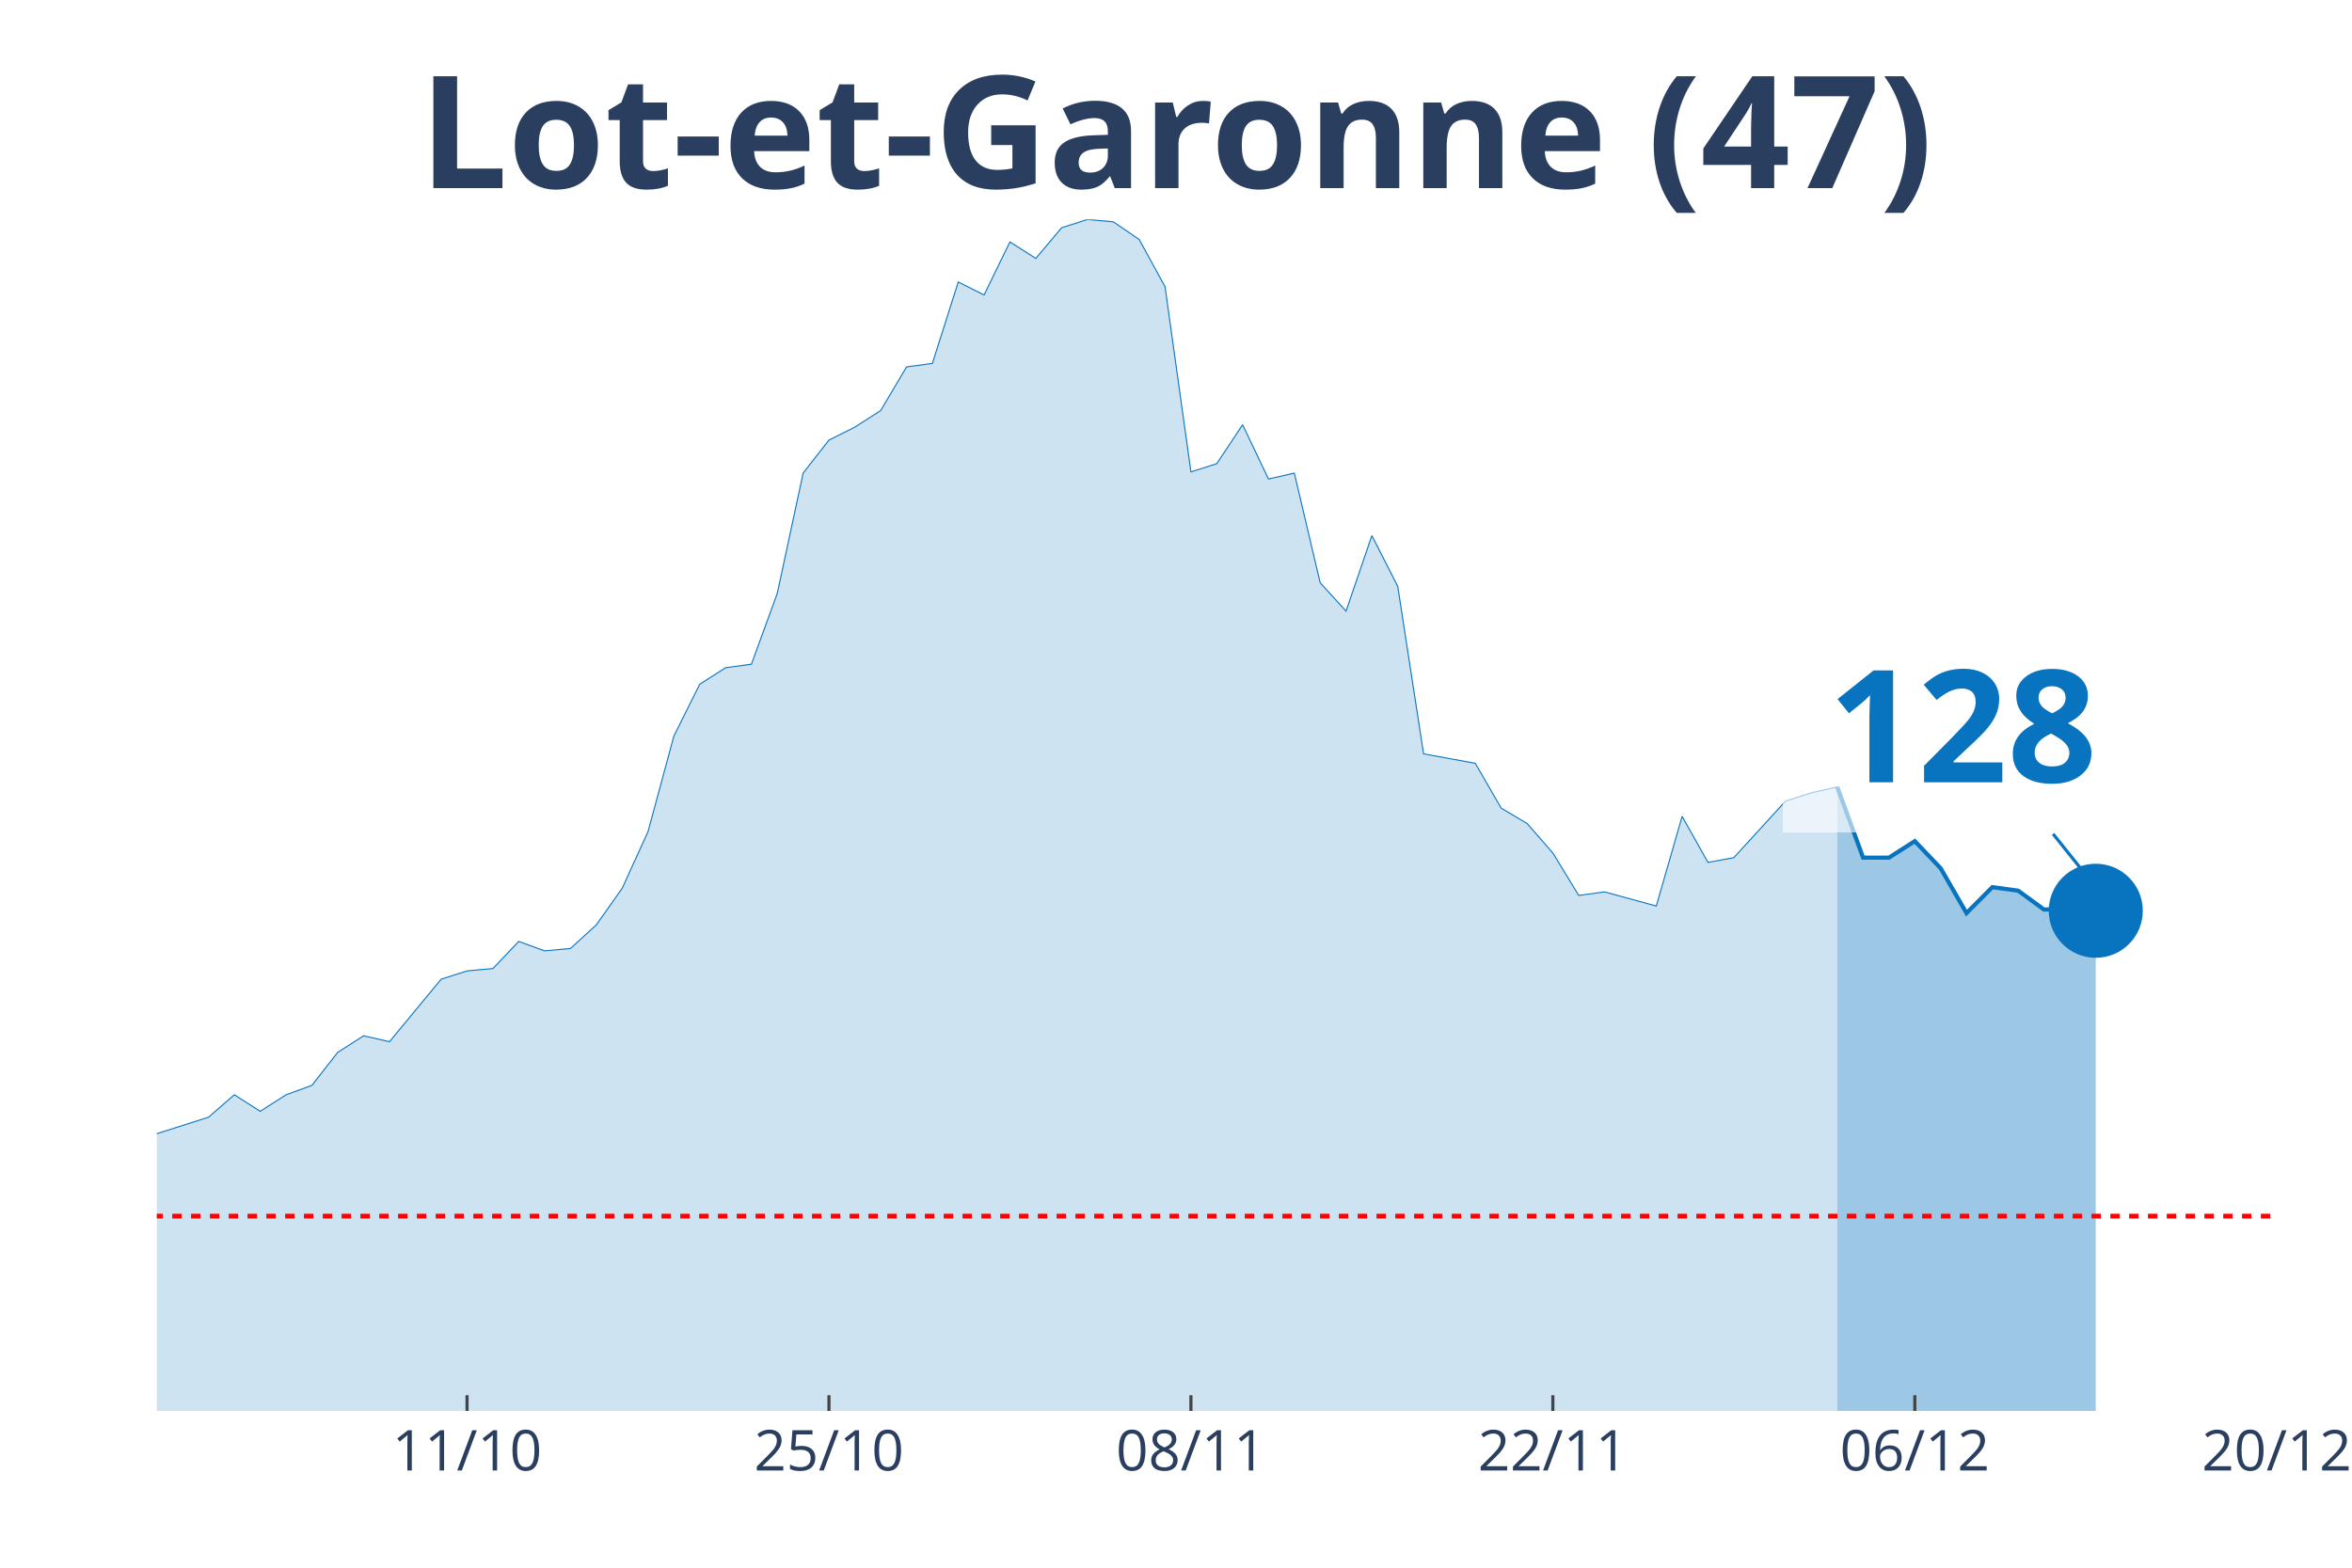
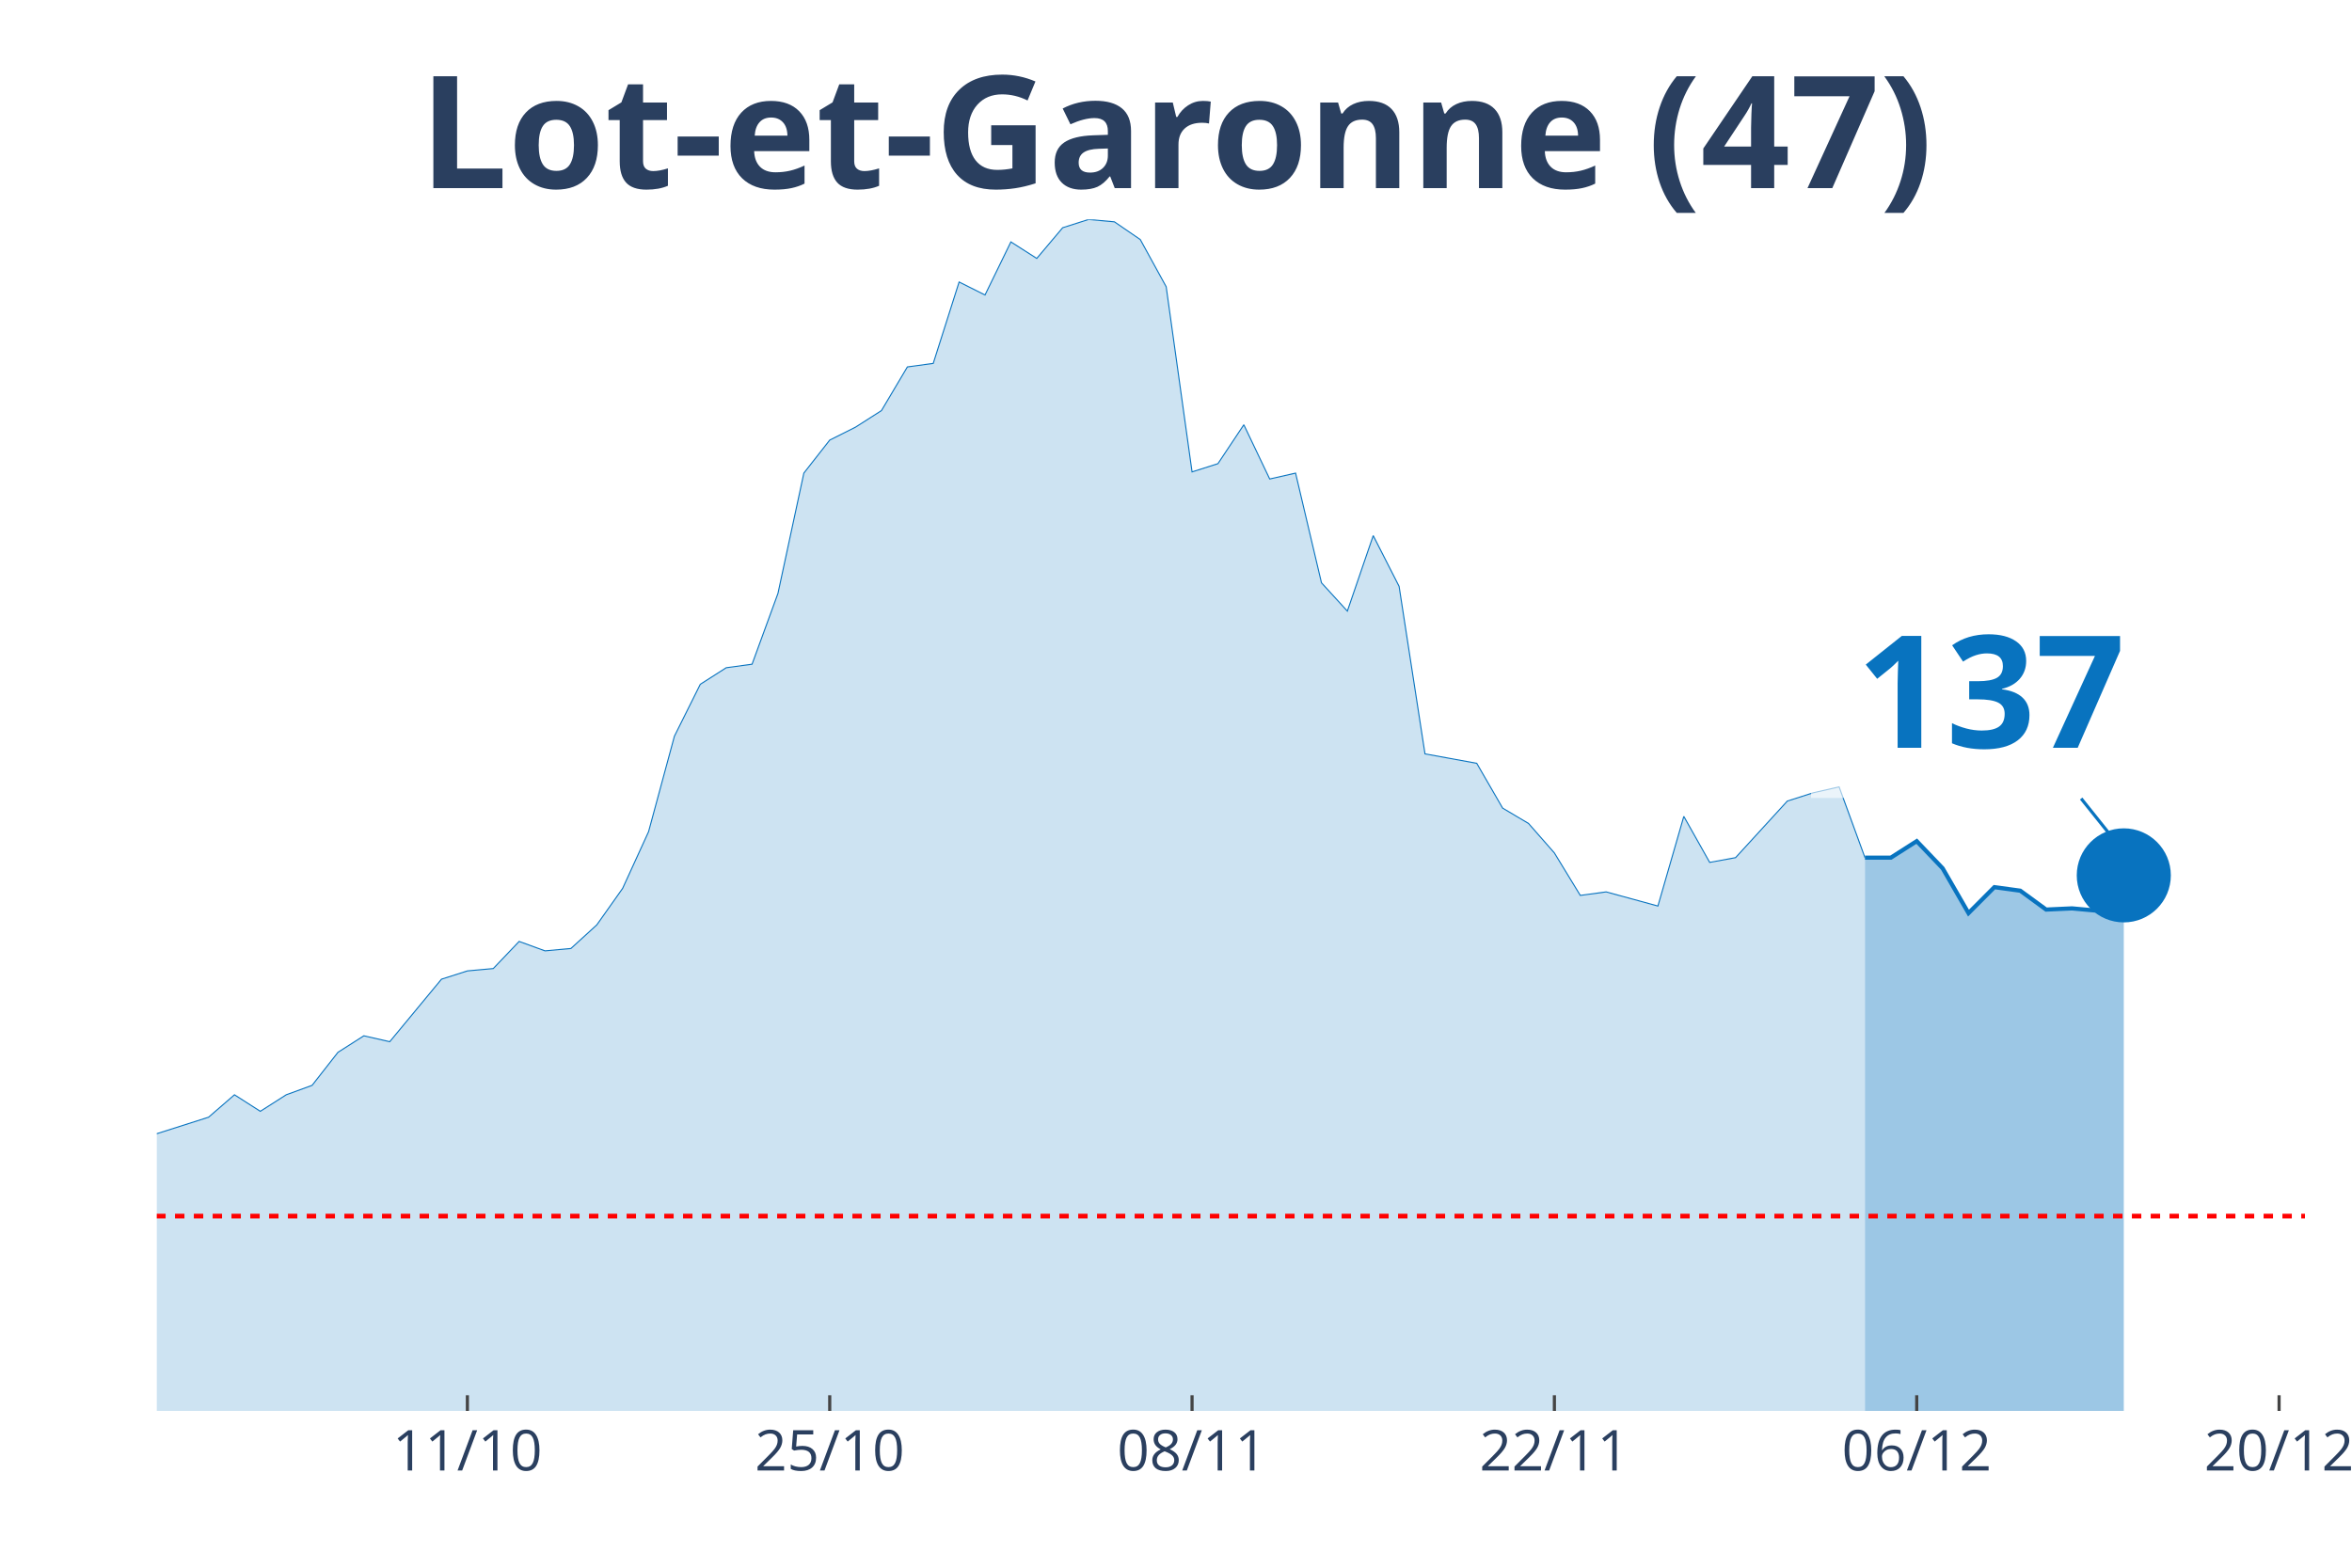
<svg xmlns="http://www.w3.org/2000/svg" class="main-svg" width="1125" height="750" style="" viewBox="0 0 750 500">
  <rect x="0" y="0" width="750" height="500" style="fill: rgb(0, 0, 0); fill-opacity: 0;" />
-   <defs id="defs-a3bba9">
+   <defs id="defs-c42052">
    <g class="clips">
-       <clipPath id="clipa3bba9xyplot" class="plotclip">
-         <rect width="676" height="380" />
+       <clipPath id="clipc42052xyplot" class="plotclip">
+         <rect width="685" height="380" />
      </clipPath>
-       <clipPath class="axesclip" id="clipa3bba9x">
-         <rect x="50" y="0" width="676" height="500" />
+       <clipPath class="axesclip" id="clipc42052x">
+         <rect x="50" y="0" width="685" height="500" />
      </clipPath>
-       <clipPath class="axesclip" id="clipa3bba9y">
+       <clipPath class="axesclip" id="clipc42052y">
        <rect x="0" y="70" width="750" height="380" />
      </clipPath>
-       <clipPath class="axesclip" id="clipa3bba9xy">
-         <rect x="50" y="70" width="676" height="380" />
+       <clipPath class="axesclip" id="clipc42052xy">
+         <rect x="50" y="70" width="685" height="380" />
      </clipPath>
    </g>
    <g class="gradients" />
  </defs>
  <g class="bglayer">
-     <rect class="bg" x="50" y="70" width="676" height="380" style="fill: rgb(0, 0, 0); fill-opacity: 0; stroke-width: 0;" />
+     <rect class="bg" x="50" y="70" width="685" height="380" style="fill: rgb(0, 0, 0); fill-opacity: 0; stroke-width: 0;" />
  </g>
  <g class="layer-below">
    <g class="imagelayer" />
    <g class="shapelayer" />
  </g>
  <g class="cartesianlayer">
    <g class="subplot xy">
      <g class="layer-subplot">
        <g class="shapelayer" />
        <g class="imagelayer" />
      </g>
      <g class="gridlayer">
        <g class="x">
-           <path class="xgrid crisp" transform="translate(148.93,0)" d="M0,70v380" style="stroke: rgb(255, 255, 255); stroke-opacity: 1; stroke-width: 1px;" />
-           <path class="xgrid crisp" transform="translate(264.34,0)" d="M0,70v380" style="stroke: rgb(255, 255, 255); stroke-opacity: 1; stroke-width: 1px;" />
-           <path class="xgrid crisp" transform="translate(379.76,0)" d="M0,70v380" style="stroke: rgb(255, 255, 255); stroke-opacity: 1; stroke-width: 1px;" />
-           <path class="xgrid crisp" transform="translate(495.17,0)" d="M0,70v380" style="stroke: rgb(255, 255, 255); stroke-opacity: 1; stroke-width: 1px;" />
-           <path class="xgrid crisp" transform="translate(610.59,0)" d="M0,70v380" style="stroke: rgb(255, 255, 255); stroke-opacity: 1; stroke-width: 1px;" />
+           <path class="xgrid crisp" transform="translate(149.04,0)" d="M0,70v380" style="stroke: rgb(255, 255, 255); stroke-opacity: 1; stroke-width: 1px;" />
+           <path class="xgrid crisp" transform="translate(264.58,0)" d="M0,70v380" style="stroke: rgb(255, 255, 255); stroke-opacity: 1; stroke-width: 1px;" />
+           <path class="xgrid crisp" transform="translate(380.12,0)" d="M0,70v380" style="stroke: rgb(255, 255, 255); stroke-opacity: 1; stroke-width: 1px;" />
+           <path class="xgrid crisp" transform="translate(495.66,0)" d="M0,70v380" style="stroke: rgb(255, 255, 255); stroke-opacity: 1; stroke-width: 1px;" />
+           <path class="xgrid crisp" transform="translate(611.2,0)" d="M0,70v380" style="stroke: rgb(255, 255, 255); stroke-opacity: 1; stroke-width: 1px;" />
+           <path class="xgrid crisp" transform="translate(726.75,0)" d="M0,70v380" style="stroke: rgb(255, 255, 255); stroke-opacity: 1; stroke-width: 1px;" />
        </g>
        <g class="y" />
      </g>
      <g class="zerolinelayer" />
      <path class="xlines-below" />
      <path class="ylines-below" />
      <g class="overlines-below" />
      <g class="xaxislayer-below" />
      <g class="yaxislayer-below" />
      <g class="overaxes-below" />
-       <g class="plot" transform="translate(50, 70)" clip-path="url('#clipa3bba9xyplot')">
+       <g class="plot" transform="translate(50, 70)" clip-path="url('#clipc42052xyplot')">
        <g class="scatterlayer mlayer">
-           <g class="trace scatter traced03a80" style="stroke-miterlimit: 2;">
+           <g class="trace scatter tracea9ac44" style="stroke-miterlimit: 2;">
            <g class="fills">
              <g>
-                 <path class="js-fill" d="M535.85,380L-1121.17,380L-1121.17,377.74L-486.39,374.73L-478.15,373.6L-428.68,370.59L-420.44,369.84L-395.71,369.09L-387.46,369.09L-370.98,361.56L-362.73,355.54L-346.24,346.14L-338,338.99L-329.76,338.61L-321.51,328.46L-296.78,317.17L-288.54,319.43L-280.29,322.44L-272.05,320.55L-263.8,322.44L-255.56,318.3L-239.07,309.64L-230.83,299.86L-222.59,297.98L-214.34,299.86L-197.85,294.97L-189.61,296.85L-148.39,302.12L-140.15,309.27L-123.66,308.51L-115.41,312.28L-107.17,310.4L-98.93,311.52L-90.68,305.88L-82.44,296.1L-74.2,299.11L-65.95,298.73L-57.71,297.98L-49.46,300.24L-41.22,299.86L-32.98,300.61L-24.73,299.11L-16.49,296.1L-8.24,293.09L0,291.58L16.49,286.32L24.73,279.17L32.98,284.44L41.22,279.17L49.46,276.16L57.71,265.62L65.95,260.36L74.2,262.24L90.68,242.3L98.93,239.66L107.17,238.91L115.41,230.26L123.66,233.27L131.9,232.51L140.15,224.99L148.39,213.33L156.63,195.27L164.88,164.79L173.12,148.24L181.37,142.97L189.61,141.84L197.85,119.27L206.1,80.89L214.34,70.36L222.59,66.22L230.83,60.95L239.07,47.03L247.32,45.9L255.56,19.94L263.8,24.08L272.05,7.15L280.29,12.42L288.54,2.63L296.78,0L305.02,0.75L313.27,6.4L321.51,21.45L329.76,80.51L338,77.88L346.24,65.47L354.49,82.77L362.73,80.89L370.98,115.88L379.22,124.91L387.46,100.83L395.71,117.01L403.95,170.44L412.2,171.94L420.44,173.45L428.68,187.74L436.93,192.63L445.17,202.04L453.41,215.58L461.66,214.46L478.15,218.97L486.39,190.38L494.63,205.05L502.88,203.54L519.37,185.49L527.61,182.85L535.85,180.97" style="fill: rgb(8, 115, 191); fill-opacity: 0.2; stroke-width: 0;" />
+                 <path class="js-fill" d="M544.7,380L-1122.41,380L-1122.41,377.74L-486.93,374.73L-478.67,373.6L-429.16,370.59L-420.9,369.84L-396.14,369.09L-387.89,369.09L-371.39,361.56L-363.13,355.54L-346.63,346.14L-338.37,338.99L-330.12,338.61L-321.87,328.46L-297.11,317.17L-288.86,319.43L-280.6,322.44L-272.35,320.55L-264.1,322.44L-255.84,318.3L-239.34,309.64L-231.08,299.86L-222.83,297.98L-214.58,299.86L-198.07,294.97L-189.82,296.85L-148.55,302.12L-140.3,309.27L-123.8,308.51L-115.54,312.28L-107.29,310.4L-99.04,311.52L-90.78,305.88L-82.53,296.1L-74.28,299.11L-66.02,298.73L-57.77,297.98L-49.52,300.24L-41.27,299.86L-33.01,300.61L-24.76,299.11L-16.51,296.1L-8.25,293.09L0,291.58L16.51,286.32L24.76,279.17L33.01,284.44L41.27,279.17L49.52,276.16L57.77,265.62L66.02,260.36L74.28,262.24L90.78,242.3L99.04,239.66L107.29,238.91L115.54,230.26L123.8,233.27L132.05,232.51L140.3,224.99L148.55,213.33L156.81,195.27L165.06,164.79L173.31,148.24L181.57,142.97L189.82,141.84L198.07,119.27L206.33,80.89L214.58,70.36L222.83,66.22L231.08,60.95L239.34,47.03L247.59,45.9L255.84,19.94L264.1,24.08L272.35,7.15L280.6,12.42L288.86,2.63L297.11,0L305.36,0.75L313.61,6.4L321.87,21.45L330.12,80.51L338.37,77.88L346.63,65.47L354.88,82.77L363.13,80.89L371.39,115.88L379.64,124.91L387.89,100.83L396.14,117.01L404.4,170.44L412.65,171.94L420.9,173.45L429.16,187.74L437.41,192.63L445.66,202.04L453.92,215.58L462.17,214.46L478.67,218.97L486.93,190.38L495.18,205.05L503.43,203.54L519.94,185.49L528.19,182.85L536.45,180.97L544.7,203.54" style="fill: rgb(8, 115, 191); fill-opacity: 0.2; stroke-width: 0;" />
              </g>
            </g>
            <g class="errorbars" />
            <g class="lines">
-               <path class="js-line" d="M-1121.17,377.74L-486.39,374.73L-478.15,373.6L-428.68,370.59L-420.44,369.84L-395.71,369.09L-387.46,369.09L-370.98,361.56L-362.73,355.54L-346.24,346.14L-338,338.99L-329.76,338.61L-321.51,328.46L-296.78,317.17L-288.54,319.43L-280.29,322.44L-272.05,320.55L-263.8,322.44L-255.56,318.3L-239.07,309.64L-230.83,299.86L-222.59,297.98L-214.34,299.86L-197.85,294.97L-189.61,296.85L-148.39,302.12L-140.15,309.27L-123.66,308.51L-115.41,312.28L-107.17,310.4L-98.93,311.52L-90.68,305.88L-82.44,296.1L-74.2,299.11L-65.95,298.73L-57.71,297.98L-49.46,300.24L-41.22,299.86L-32.98,300.61L-24.73,299.11L-16.49,296.1L-8.24,293.09L0,291.58L16.49,286.32L24.73,279.17L32.98,284.44L41.22,279.17L49.46,276.16L57.71,265.62L65.95,260.36L74.2,262.24L90.68,242.3L98.93,239.66L107.17,238.91L115.41,230.26L123.66,233.27L131.9,232.51L140.15,224.99L148.39,213.33L156.63,195.27L164.88,164.79L173.12,148.24L181.37,142.97L189.61,141.84L197.85,119.27L206.1,80.89L214.34,70.36L222.59,66.22L230.83,60.95L239.07,47.03L247.32,45.9L255.56,19.94L263.8,24.08L272.05,7.15L280.29,12.42L288.54,2.63L296.78,0L305.02,0.75L313.27,6.4L321.51,21.45L329.76,80.51L338,77.88L346.24,65.47L354.49,82.77L362.73,80.89L370.98,115.88L379.22,124.91L387.46,100.83L395.71,117.01L403.95,170.44L412.2,171.94L420.44,173.45L428.68,187.74L436.93,192.63L445.17,202.04L453.41,215.58L461.66,214.46L478.15,218.97L486.39,190.38L494.63,205.05L502.88,203.54L519.37,185.49L527.61,182.85L535.85,180.97" style="vector-effect: non-scaling-stroke; fill: none; stroke: rgb(8, 115, 191); stroke-opacity: 1; stroke-width: 0.5px; opacity: 1;" />
+               <path class="js-line" d="M-1122.41,377.74L-486.93,374.73L-478.67,373.6L-429.16,370.59L-420.9,369.84L-396.14,369.09L-387.89,369.09L-371.39,361.56L-363.13,355.54L-346.63,346.14L-338.37,338.99L-330.12,338.61L-321.87,328.46L-297.11,317.17L-288.86,319.43L-280.6,322.44L-272.35,320.55L-264.1,322.44L-255.84,318.3L-239.34,309.64L-231.08,299.86L-222.83,297.98L-214.58,299.86L-198.07,294.97L-189.82,296.85L-148.55,302.12L-140.3,309.27L-123.8,308.51L-115.54,312.28L-107.29,310.4L-99.04,311.52L-90.78,305.88L-82.53,296.1L-74.28,299.11L-66.02,298.73L-57.77,297.98L-49.52,300.24L-41.27,299.86L-33.01,300.61L-24.76,299.11L-16.51,296.1L-8.25,293.09L0,291.58L16.51,286.32L24.76,279.17L33.01,284.44L41.27,279.17L49.52,276.16L57.77,265.62L66.02,260.36L74.28,262.24L90.78,242.3L99.04,239.66L107.29,238.91L115.54,230.26L123.8,233.27L132.05,232.51L140.3,224.99L148.55,213.33L156.81,195.27L165.06,164.79L173.31,148.24L181.57,142.97L189.82,141.84L198.07,119.27L206.33,80.89L214.58,70.36L222.83,66.22L231.08,60.95L239.34,47.03L247.59,45.9L255.84,19.94L264.1,24.08L272.35,7.15L280.6,12.42L288.86,2.63L297.11,0L305.36,0.75L313.61,6.4L321.87,21.45L330.12,80.51L338.37,77.88L346.63,65.47L354.88,82.77L363.13,80.89L371.39,115.88L379.64,124.91L387.89,100.83L396.14,117.01L404.4,170.44L412.65,171.94L420.9,173.45L429.16,187.74L437.41,192.63L445.66,202.04L453.92,215.58L462.17,214.46L478.67,218.97L486.93,190.38L495.18,205.05L503.43,203.54L519.94,185.49L528.19,182.85L536.45,180.97L544.7,203.54" style="vector-effect: non-scaling-stroke; fill: none; stroke: rgb(8, 115, 191); stroke-opacity: 1; stroke-width: 0.5px; opacity: 1;" />
            </g>
            <g class="points" />
            <g class="text" />
          </g>
-           <g class="trace scatter trace429d07" style="stroke-miterlimit: 2;">
+           <g class="trace scatter traceba2be8" style="stroke-miterlimit: 2;">
            <g class="fills">
              <g>
-                 <path class="js-fill" d="M618.29,380L535.85,380L535.85,180.97L544.1,203.54L552.34,203.54L560.59,198.28L568.83,206.93L577.07,221.23L585.32,212.95L593.56,214.08L601.8,220.1L610.05,219.72L618.29,220.48" style="fill: rgb(8, 115, 191); fill-opacity: 0.4; stroke-width: 0;" />
+                 <path class="js-fill" d="M627.23,380L544.7,380L544.7,203.54L552.95,203.54L561.2,198.28L569.46,206.93L577.71,221.23L585.96,212.95L594.22,214.08L602.47,220.1L610.72,219.72L618.98,220.48L627.23,209.19" style="fill: rgb(8, 115, 191); fill-opacity: 0.4; stroke-width: 0;" />
              </g>
            </g>
            <g class="errorbars" />
            <g class="lines">
-               <path class="js-line" d="M535.85,180.97L544.1,203.54L552.34,203.54L560.59,198.28L568.83,206.93L577.07,221.23L585.32,212.95L593.56,214.08L601.8,220.1L610.05,219.72L618.29,220.48" style="vector-effect: non-scaling-stroke; fill: none; stroke: rgb(8, 115, 191); stroke-opacity: 1; stroke-width: 2px; opacity: 1;" />
+               <path class="js-line" d="M544.7,203.54L552.95,203.54L561.2,198.28L569.46,206.93L577.71,221.23L585.96,212.95L594.22,214.08L602.47,220.1L610.72,219.72L618.98,220.48L627.23,209.19" style="vector-effect: non-scaling-stroke; fill: none; stroke: rgb(8, 115, 191); stroke-opacity: 1; stroke-width: 2px; opacity: 1;" />
            </g>
            <g class="points" />
            <g class="text" />
          </g>
-           <g class="trace scatter traceed9f55" style="stroke-miterlimit: 2; opacity: 1;">
+           <g class="trace scatter traced25cdf" style="stroke-miterlimit: 2; opacity: 1;">
            <g class="fills" />
            <g class="errorbars" />
            <g class="lines" />
            <g class="points">
-               <path class="point" transform="translate(618.29,220.48)" d="M15,0A15,15 0 1,1 0,-15A15,15 0 0,1 15,0Z" style="opacity: 1; stroke-width: 0px; fill: rgb(8, 115, 191); fill-opacity: 1;" />
+               <path class="point" transform="translate(627.23,209.19)" d="M15,0A15,15 0 1,1 0,-15A15,15 0 0,1 15,0Z" style="opacity: 1; stroke-width: 0px; fill: rgb(8, 115, 191); fill-opacity: 1;" />
            </g>
            <g class="text" />
          </g>
        </g>
      </g>
      <g class="overplot" />
      <path class="xlines-above crisp" style="fill: none; stroke-width: 1px; stroke: rgb(0, 0, 0); stroke-opacity: 0;" d="" />
      <path class="ylines-above crisp" style="fill: none;" d="M0,0" />
      <g class="overlines-above" />
      <g class="xaxislayer-above">
-         <path class="xtick ticks crisp" d="M0,450v-5" transform="translate(148.93,0)" style="stroke: rgb(68, 68, 68); stroke-opacity: 1; stroke-width: 1px;" />
-         <path class="xtick ticks crisp" d="M0,450v-5" transform="translate(264.34,0)" style="stroke: rgb(68, 68, 68); stroke-opacity: 1; stroke-width: 1px;" />
-         <path class="xtick ticks crisp" d="M0,450v-5" transform="translate(379.76,0)" style="stroke: rgb(68, 68, 68); stroke-opacity: 1; stroke-width: 1px;" />
-         <path class="xtick ticks crisp" d="M0,450v-5" transform="translate(495.17,0)" style="stroke: rgb(68, 68, 68); stroke-opacity: 1; stroke-width: 1px;" />
-         <path class="xtick ticks crisp" d="M0,450v-5" transform="translate(610.59,0)" style="stroke: rgb(68, 68, 68); stroke-opacity: 1; stroke-width: 1px;" />
+         <path class="xtick ticks crisp" d="M0,450v-5" transform="translate(149.04,0)" style="stroke: rgb(68, 68, 68); stroke-opacity: 1; stroke-width: 1px;" />
+         <path class="xtick ticks crisp" d="M0,450v-5" transform="translate(264.58,0)" style="stroke: rgb(68, 68, 68); stroke-opacity: 1; stroke-width: 1px;" />
+         <path class="xtick ticks crisp" d="M0,450v-5" transform="translate(380.12,0)" style="stroke: rgb(68, 68, 68); stroke-opacity: 1; stroke-width: 1px;" />
+         <path class="xtick ticks crisp" d="M0,450v-5" transform="translate(495.66,0)" style="stroke: rgb(68, 68, 68); stroke-opacity: 1; stroke-width: 1px;" />
+         <path class="xtick ticks crisp" d="M0,450v-5" transform="translate(611.2,0)" style="stroke: rgb(68, 68, 68); stroke-opacity: 1; stroke-width: 1px;" />
+         <path class="xtick ticks crisp" d="M0,450v-5" transform="translate(726.75,0)" style="stroke: rgb(68, 68, 68); stroke-opacity: 1; stroke-width: 1px;" />
        <g class="xtick">
-           <text text-anchor="middle" x="0" y="469" transform="translate(148.93,0)" style="font-family: 'Open Sans', verdana, arial, sans-serif; font-size: 18px; fill: rgb(42, 63, 95); fill-opacity: 1; white-space: pre;">11/10</text>
+           <text text-anchor="middle" x="0" y="469" transform="translate(149.04,0)" style="font-family: 'Open Sans', verdana, arial, sans-serif; font-size: 18px; fill: rgb(42, 63, 95); fill-opacity: 1; white-space: pre;">11/10</text>
        </g>
        <g class="xtick">
-           <text text-anchor="middle" x="0" y="469" transform="translate(264.34,0)" style="font-family: 'Open Sans', verdana, arial, sans-serif; font-size: 18px; fill: rgb(42, 63, 95); fill-opacity: 1; white-space: pre;">25/10</text>
+           <text text-anchor="middle" x="0" y="469" transform="translate(264.58,0)" style="font-family: 'Open Sans', verdana, arial, sans-serif; font-size: 18px; fill: rgb(42, 63, 95); fill-opacity: 1; white-space: pre;">25/10</text>
        </g>
        <g class="xtick">
-           <text text-anchor="middle" x="0" y="469" transform="translate(379.76,0)" style="font-family: 'Open Sans', verdana, arial, sans-serif; font-size: 18px; fill: rgb(42, 63, 95); fill-opacity: 1; white-space: pre;">08/11</text>
+           <text text-anchor="middle" x="0" y="469" transform="translate(380.12,0)" style="font-family: 'Open Sans', verdana, arial, sans-serif; font-size: 18px; fill: rgb(42, 63, 95); fill-opacity: 1; white-space: pre;">08/11</text>
        </g>
        <g class="xtick">
-           <text text-anchor="middle" x="0" y="469" transform="translate(495.17,0)" style="font-family: 'Open Sans', verdana, arial, sans-serif; font-size: 18px; fill: rgb(42, 63, 95); fill-opacity: 1; white-space: pre;">22/11</text>
+           <text text-anchor="middle" x="0" y="469" transform="translate(495.66,0)" style="font-family: 'Open Sans', verdana, arial, sans-serif; font-size: 18px; fill: rgb(42, 63, 95); fill-opacity: 1; white-space: pre;">22/11</text>
        </g>
        <g class="xtick">
-           <text text-anchor="middle" x="0" y="469" transform="translate(610.59,0)" style="font-family: 'Open Sans', verdana, arial, sans-serif; font-size: 18px; fill: rgb(42, 63, 95); fill-opacity: 1; white-space: pre;">06/12</text>
+           <text text-anchor="middle" x="0" y="469" transform="translate(611.2,0)" style="font-family: 'Open Sans', verdana, arial, sans-serif; font-size: 18px; fill: rgb(42, 63, 95); fill-opacity: 1; white-space: pre;">06/12</text>
        </g>
        <g class="xtick">
-           <text text-anchor="middle" x="0" y="469" transform="translate(726,0)" style="font-family: 'Open Sans', verdana, arial, sans-serif; font-size: 18px; fill: rgb(42, 63, 95); fill-opacity: 1; white-space: pre;">20/12</text>
+           <text text-anchor="middle" x="0" y="469" transform="translate(726.75,0)" style="font-family: 'Open Sans', verdana, arial, sans-serif; font-size: 18px; fill: rgb(42, 63, 95); fill-opacity: 1; white-space: pre;">20/12</text>
        </g>
      </g>
      <g class="yaxislayer-above" />
      <g class="overaxes-above" />
    </g>
  </g>
  <g class="polarlayer" />
  <g class="ternarylayer" />
  <g class="geolayer" />
  <g class="funnelarealayer" />
  <g class="pielayer" />
  <g class="treemaplayer" />
  <g class="sunburstlayer" />
  <g class="glimages" />
-   <defs id="topdefs-a3bba9">
+   <defs id="topdefs-c42052">
    <g class="clips" />
  </defs>
  <g class="layer-above">
    <g class="imagelayer" />
    <g class="shapelayer">
-       <path data-index="0" fill-rule="evenodd" d="M-4583.07,387.86L1443.22,387.86" clip-path="url('#clipa3bba9xy')" style="opacity: 1; stroke: rgb(255, 0, 0); stroke-opacity: 1; fill: rgb(0, 0, 0); fill-opacity: 0; stroke-dasharray: 3px, 3px; stroke-width: 1.5px;" />
+       <path data-index="0" fill-rule="evenodd" d="M-4588.19,387.86L1444.76,387.86" clip-path="url('#clipc42052xy')" style="opacity: 1; stroke: rgb(255, 0, 0); stroke-opacity: 1; fill: rgb(0, 0, 0); fill-opacity: 0; stroke-dasharray: 3px, 3px; stroke-width: 1.5px;" />
    </g>
  </g>
  <g class="infolayer">
    <g class="g-gtitle">
      <text class="gtitle" x="375" y="25" text-anchor="middle" dy="0.7em" style="font-family: 'Open Sans', verdana, arial, sans-serif; font-size: 50px; fill: rgb(42, 63, 95); opacity: 1; font-weight: normal; white-space: pre;">
        <tspan style="font-weight:bold">Lot-et-Garonne (47)</tspan>
      </text>
    </g>
    <g class="g-xtitle" />
    <g class="annotation" data-index="0" style="opacity: 1;">
-       <g class="annotation-text-g" transform="rotate(0,626.29,230.48)">
-         <g class="cursor-pointer" transform="translate(568, 194)">
+       <g class="annotation-text-g" transform="rotate(0,635.23,219.19)">
+         <g class="cursor-pointer" transform="translate(577, 183)">
          <rect class="bg" x="0.5" y="0.5" width="115" height="71" style="stroke-width: 1px; stroke: rgb(0, 0, 0); stroke-opacity: 0; fill: rgb(255, 255, 255); fill-opacity: 0.6;" />
          <text class="annotation-text" text-anchor="middle" x="57.812" y="55.5" style="font-family: 'Open Sans', verdana, arial, sans-serif; font-size: 50px; fill: rgb(8, 115, 191); fill-opacity: 1; white-space: pre;">
-             <tspan style="font-weight:bold">128 </tspan>
+             <tspan style="font-weight:bold">137 </tspan>
          </text>
        </g>
      </g>
      <g class="annotation-arrow-g" style="opacity: 1;">
-         <path d="M654.69,265.98L666.29,280.48" style="stroke-width: 1px; stroke: rgb(8, 115, 191); stroke-opacity: 1; stroke-dasharray: 0px, 0px, 18.569px, 18.569px;" />
+         <path d="M663.63,254.69L675.23,269.19" style="stroke-width: 1px; stroke: rgb(8, 115, 191); stroke-opacity: 1; stroke-dasharray: 0px, 0px, 18.569px, 18.569px;" />
      </g>
    </g>
  </g>
</svg>
